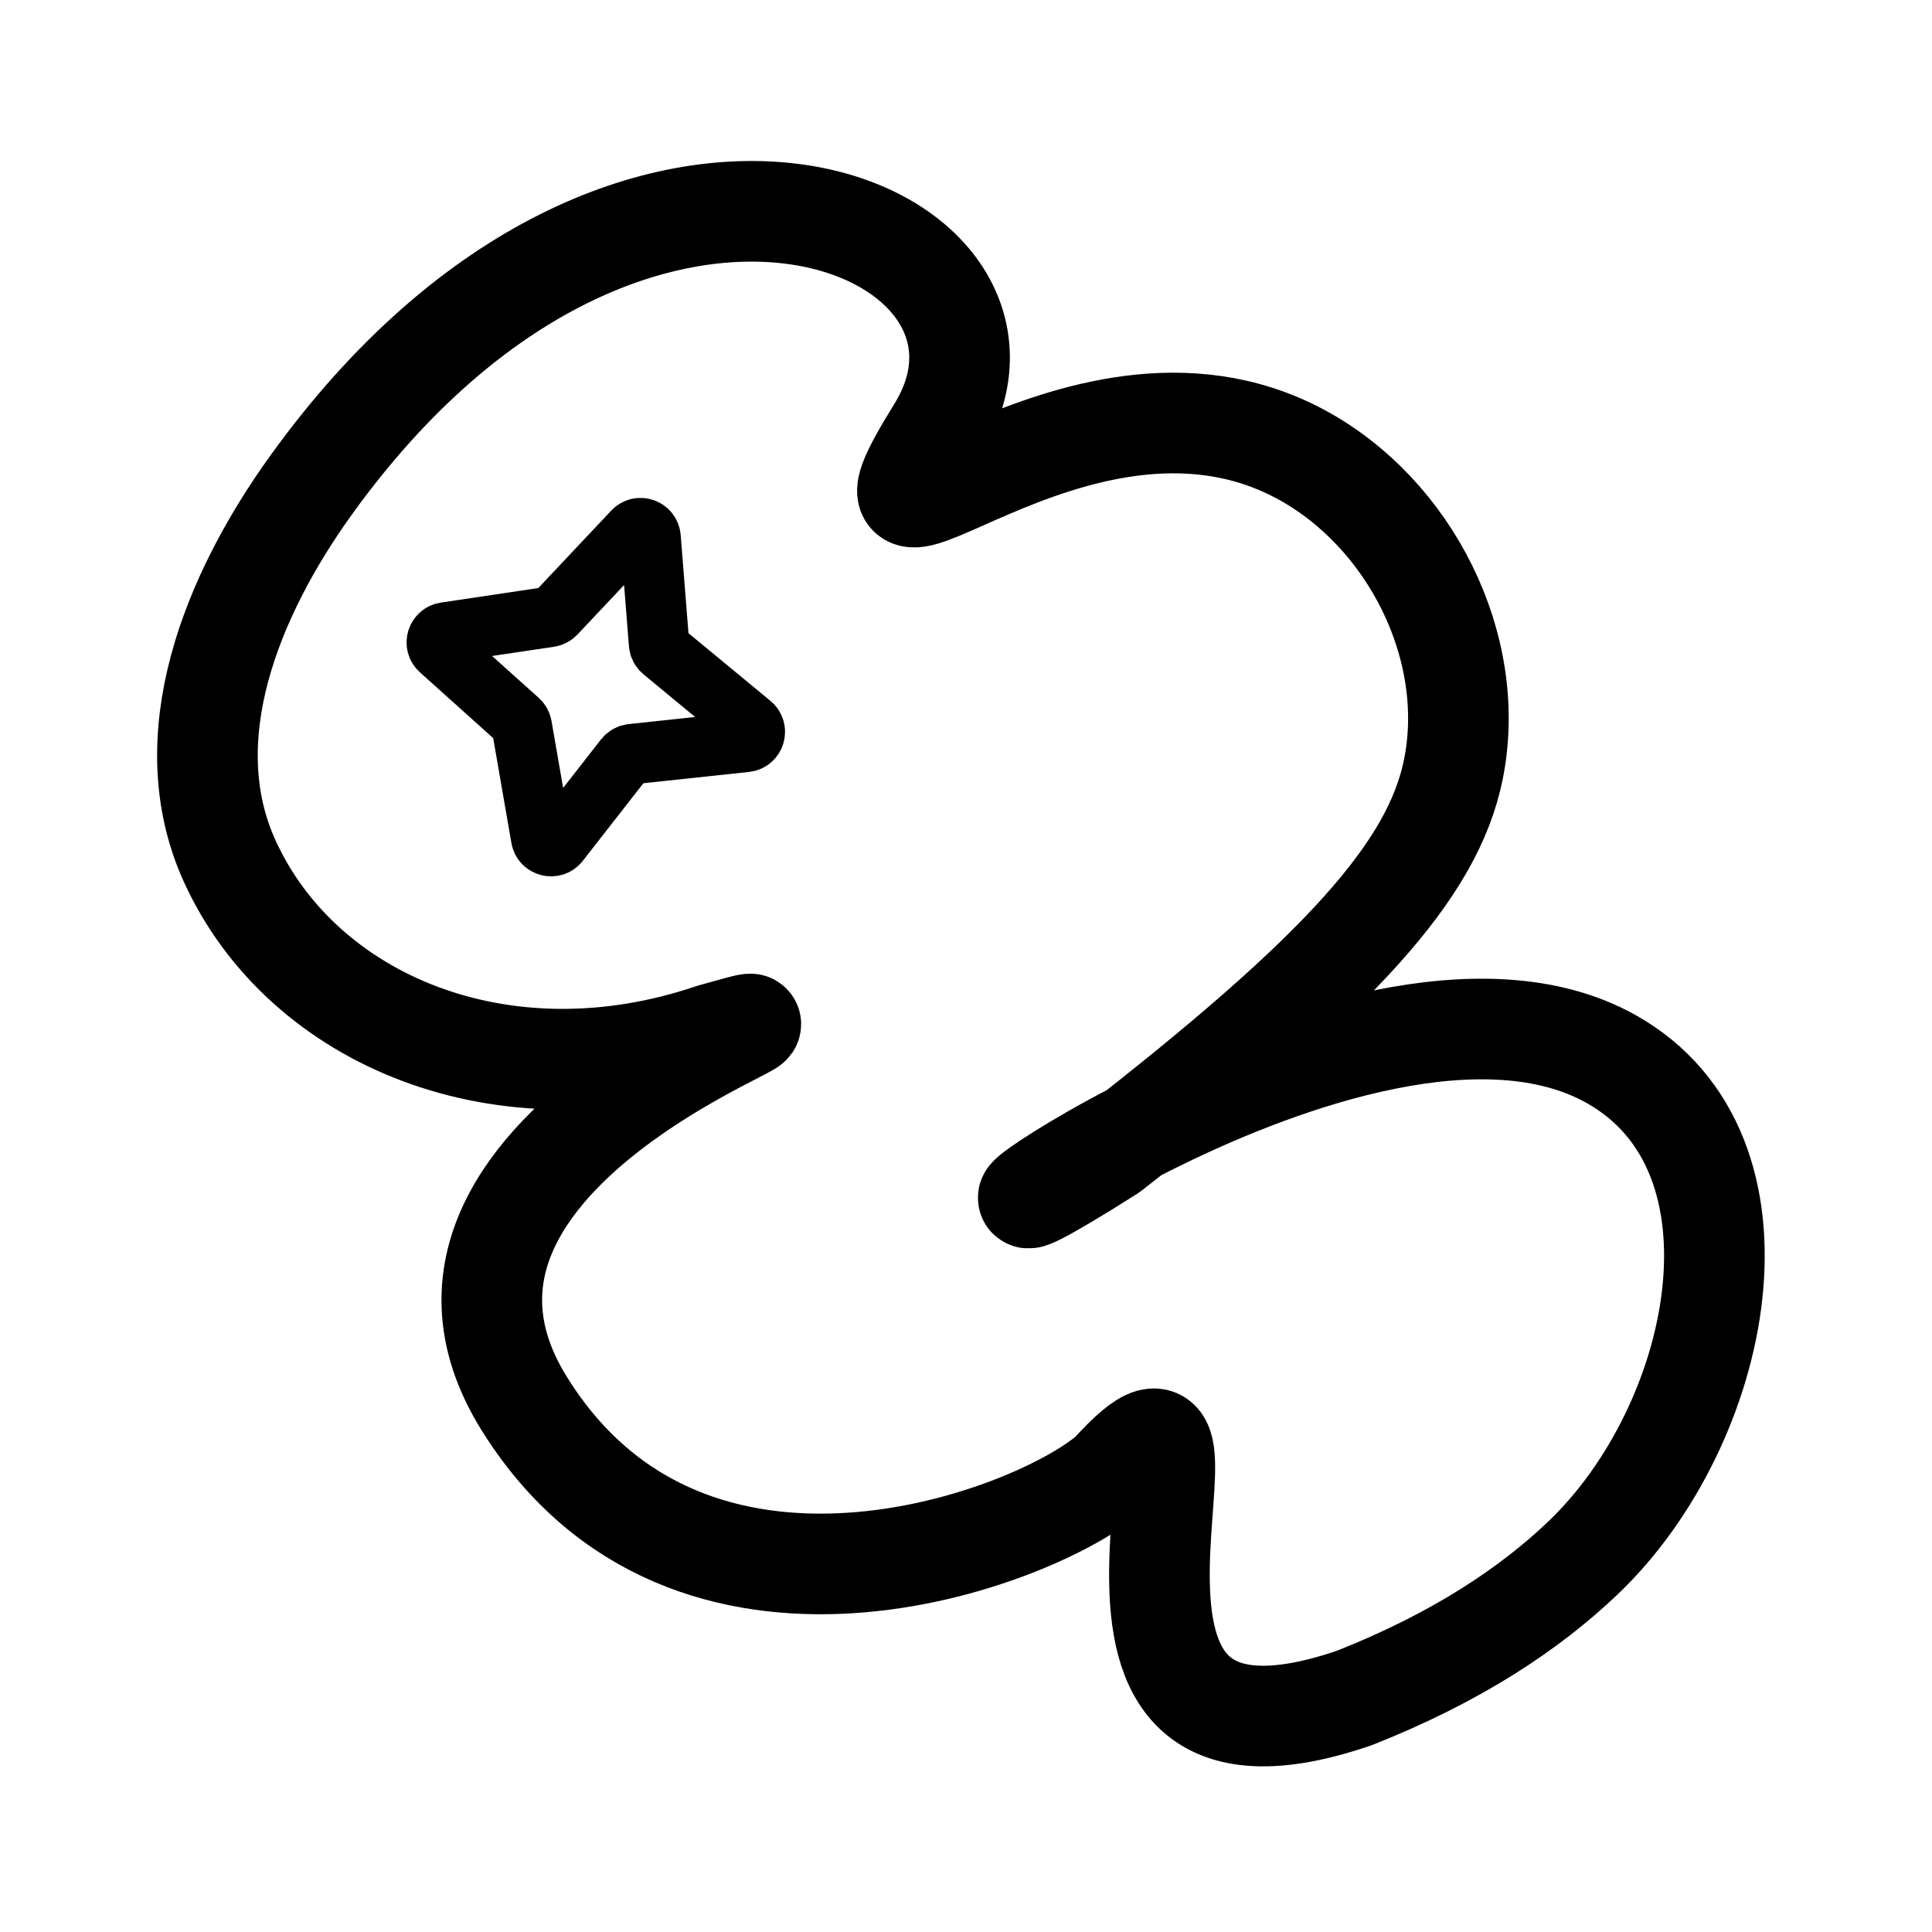
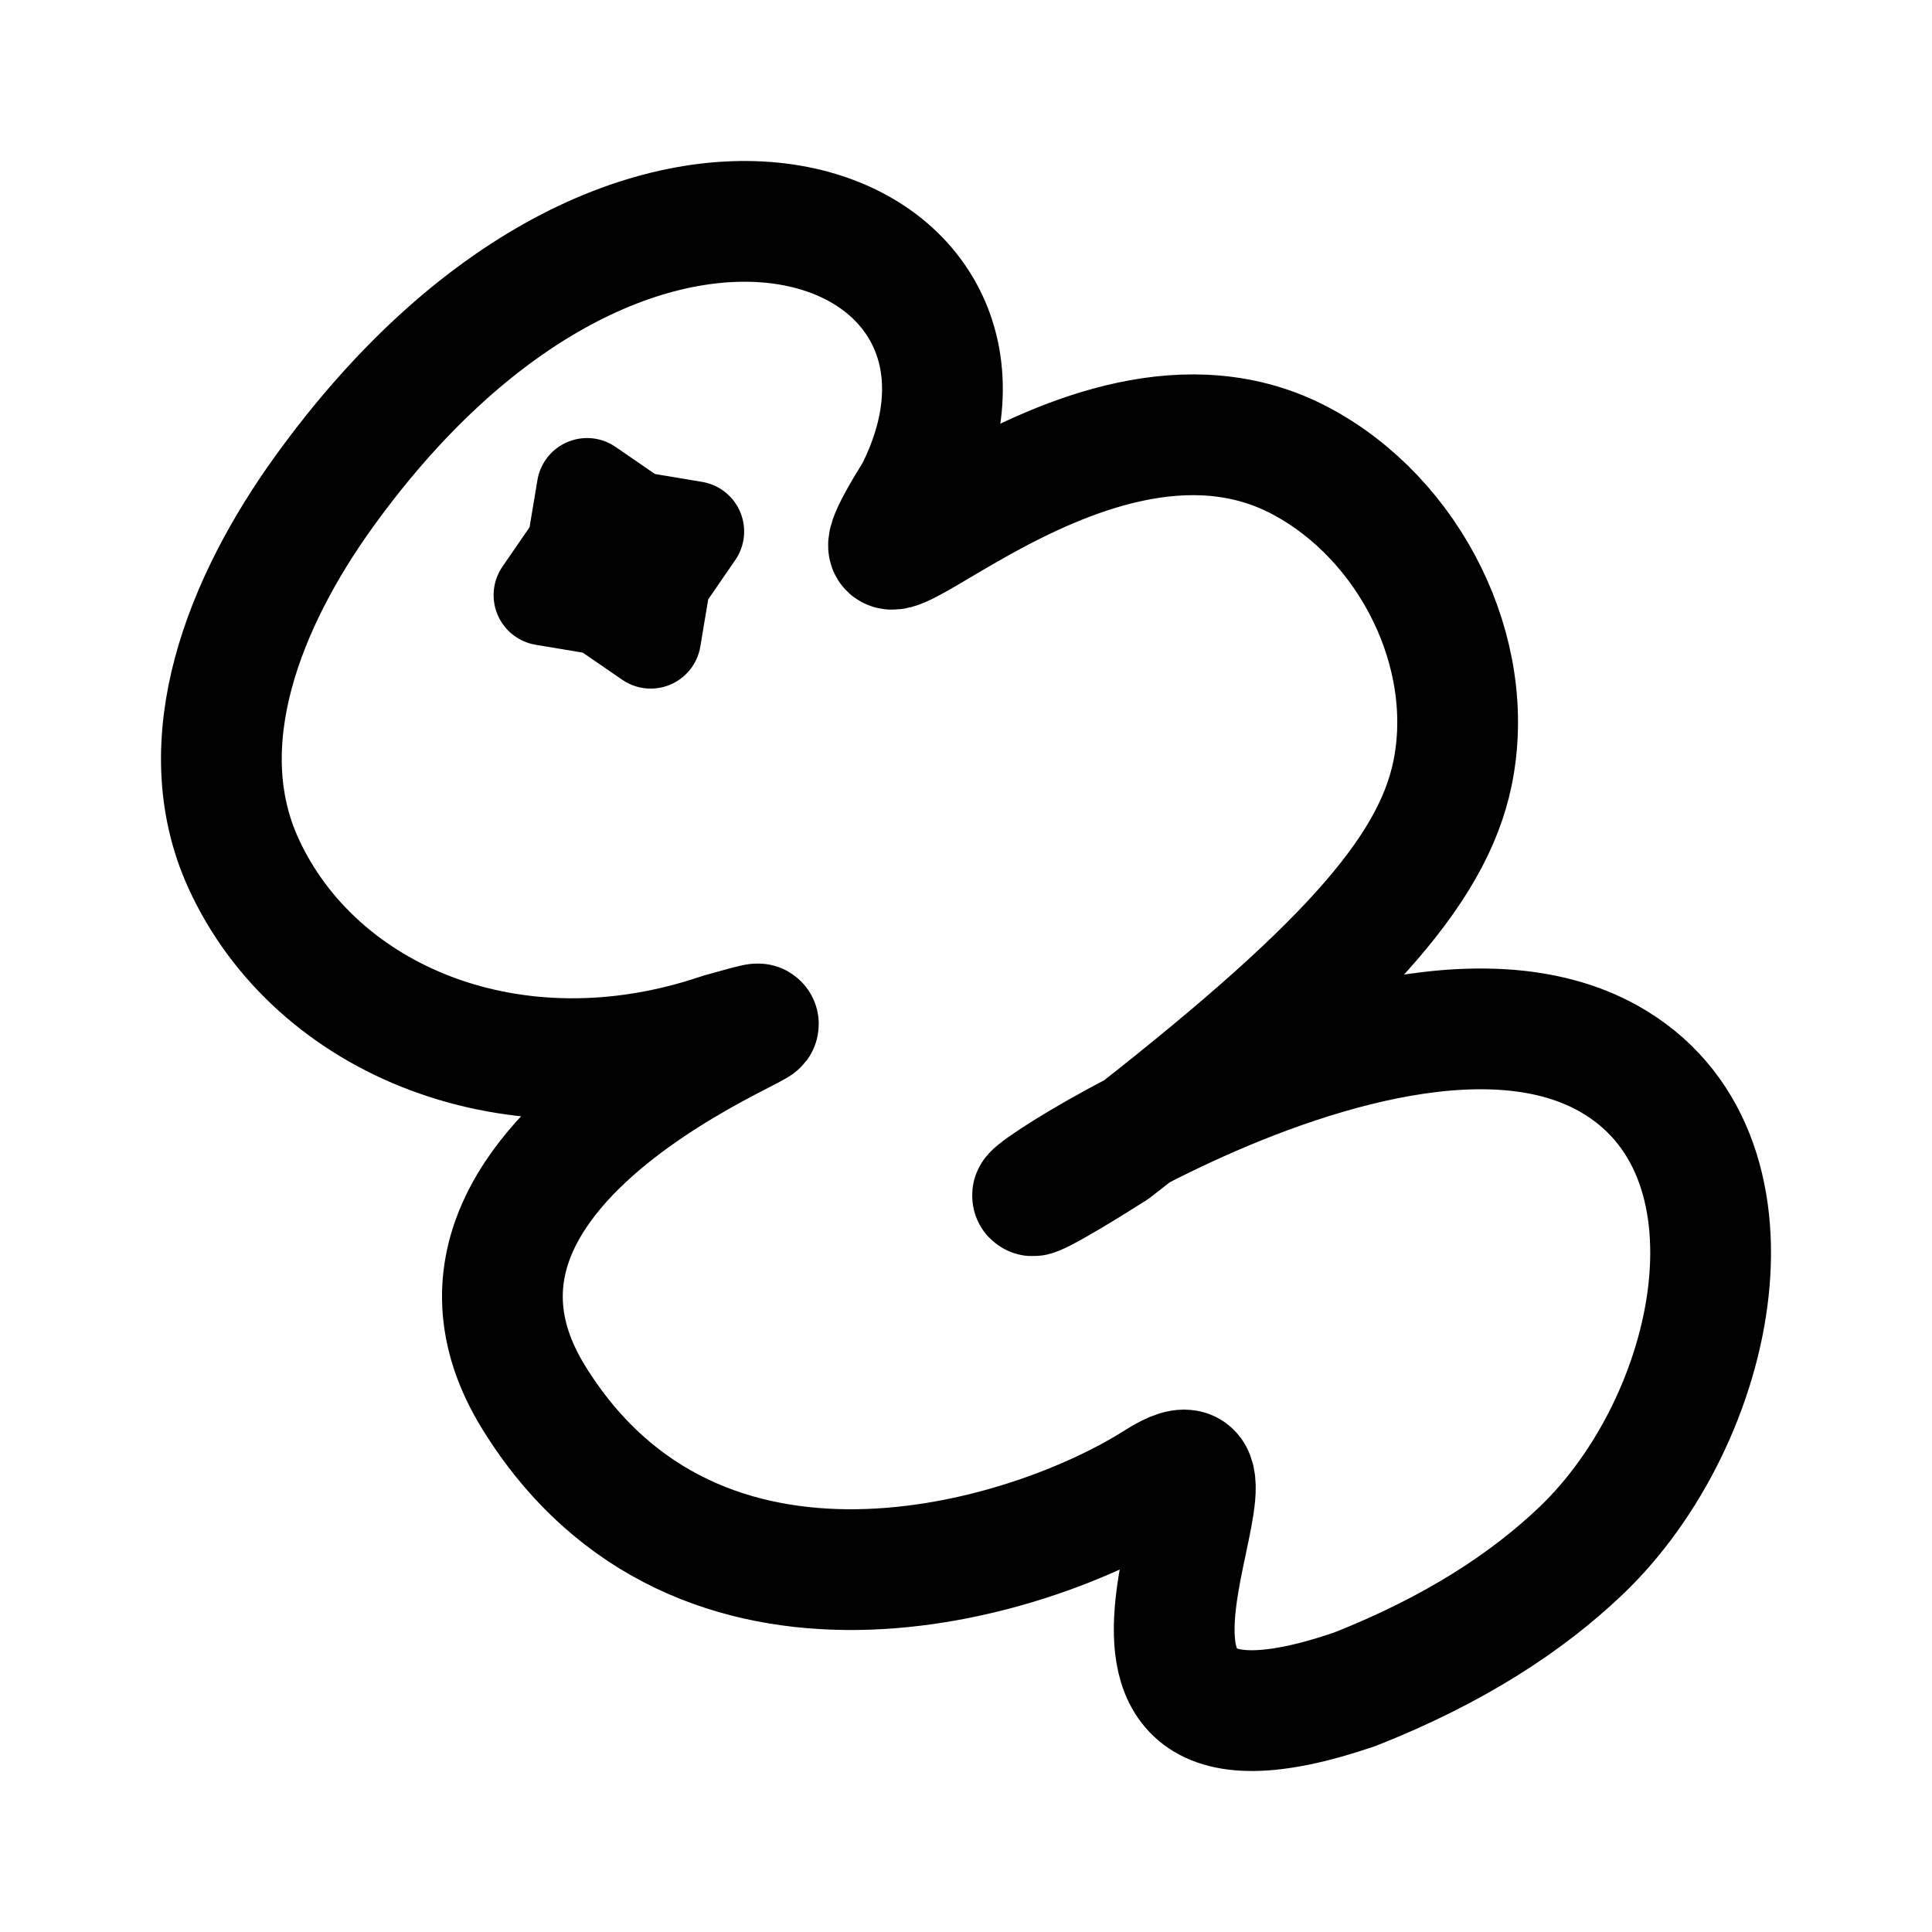
<svg xmlns="http://www.w3.org/2000/svg" width="192" height="192" viewBox="0 0 192 192" fill="none">
-   <path d="M93.111 42.807C81.481 61.564 106.672 33.093 129.182 45.103C140.119 50.938 146.897 64.348 144.427 76.495C142.395 86.489 133.265 96.606 110.337 114.41C81.919 132.463 134.964 91.221 160.065 105.22C176.8 114.553 171.181 141.613 157.308 154.831C151.986 159.902 144.729 164.735 134.604 168.739C100.094 180.565 125.535 129.644 110.337 146.402C102.737 153.004 68.471 165.927 52.059 139.421C35.648 112.916 88.899 97.651 70.82 102.73C50.051 109.793 30.1 101.429 22.861 85.651C17.228 73.375 23.035 59.151 30.928 48.191C62.896 3.805 105.684 22.53 93.111 42.807Z" stroke="black" stroke-width="10" stroke-linejoin="round" />
-   <path d="M55.203 61.002L62.93 52.798C63.525 52.167 64.586 52.54 64.655 53.405L65.495 64.005C65.516 64.275 65.646 64.525 65.855 64.697L74.654 71.964C75.336 72.528 75.004 73.635 74.123 73.73L62.776 74.945C62.507 74.974 62.261 75.111 62.095 75.324L55.552 83.707C55.019 84.39 53.927 84.117 53.779 83.262L51.852 72.159C51.813 71.937 51.702 71.736 51.535 71.585L43.737 64.584C43.108 64.019 43.421 62.976 44.258 62.851L54.623 61.306C54.845 61.272 55.049 61.166 55.203 61.002Z" stroke="black" stroke-width="6" />
+   <path d="M91 48.87c-11.493 18.518 16.046-14.905 38.291-3.049 10.809 5.76 17.507 19 15.066 30.991-2.008 9.866-11.031 19.853-33.689 37.429-28.084 17.822 24.337-22.892 49.143-9.072 16.538 9.213 10.985 35.927-2.724 48.976-5.26 5.006-12.432 9.777-22.438 13.73C100.545 179.55 128 138.932 115 147.206c-13 8.273-45.707 17.893-61.925-8.274-16.218-26.166 36.406-41.235 18.54-36.221-20.524 6.972-40.24-1.285-47.395-16.86-5.566-12.12.172-26.161 7.973-36.98C63.782 5.05 104.5 22.026 91 48.87Z" stroke="#000" stroke-width="12" stroke-linejoin="round" />
+   <path d="m58.341 48.533 4.83 3.322 5.781.965-3.322 4.83-.965 5.781-4.83-3.322-5.781-.965 3.322-4.83.965-5.781Z" stroke="#000" stroke-width="10" stroke-linejoin="round" />
</svg>
